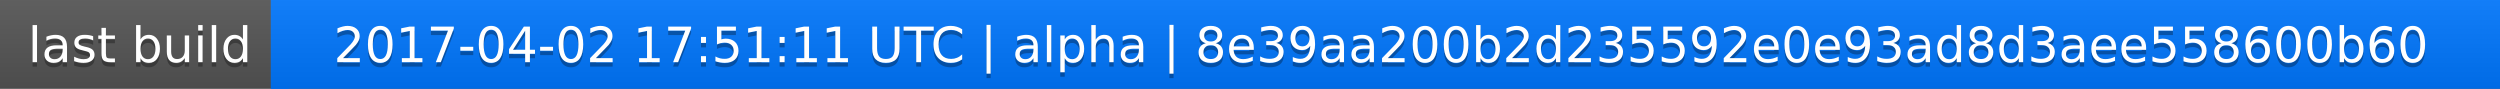
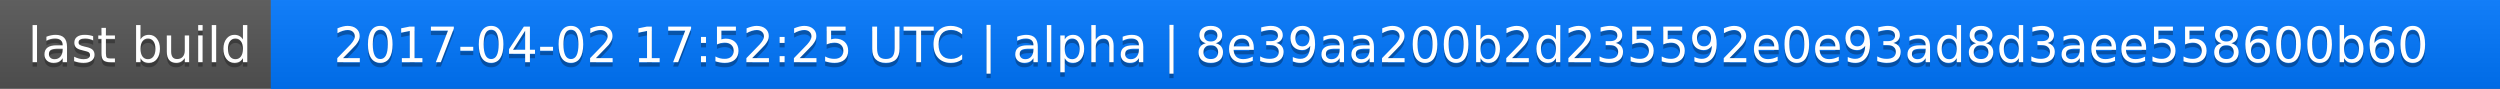
<svg xmlns="http://www.w3.org/2000/svg" width="563" height="20">
  <linearGradient id="a" x2="0" y2="100%">
    <stop offset="0" stop-color="#bbb" stop-opacity=".1" />
    <stop offset="1" stop-opacity=".1" />
  </linearGradient>
  <rect rx="0" width="563" height="20" fill="#555" />
  <rect rx="0" x="61" width="502" height="20" fill="#07f" />
  <path fill="#07f" d="M61 0h4v20h-4z" />
  <rect rx="0" width="563" height="20" fill="url(#a)" />
  <g fill="#fff" text-anchor="middle" font-family="DejaVu Sans,Verdana,Geneva,sans-serif" font-size="11">
    <text x="31.5" y="15" fill="#010101" fill-opacity=".3">last build</text>
    <text x="31.5" y="14">last build</text>
-     <text x="311" y="15" fill="#010101" fill-opacity=".3">2017-04-02 17:51:11 UTC | alpha | 8e39aa200b2d235592e0e93ad8d3aee558600b60</text>
-     <text x="311" y="14">2017-04-02 17:51:11 UTC | alpha | 8e39aa200b2d235592e0e93ad8d3aee558600b60</text>
+     <text x="311" y="15" fill="#010101" fill-opacity=".3">2017-04-02 17:52:25 UTC | alpha | 8e39aa200b2d235592e0e93ad8d3aee558600b60</text>
+     <text x="311" y="14">2017-04-02 17:52:25 UTC | alpha | 8e39aa200b2d235592e0e93ad8d3aee558600b60</text>
  </g>
</svg>
